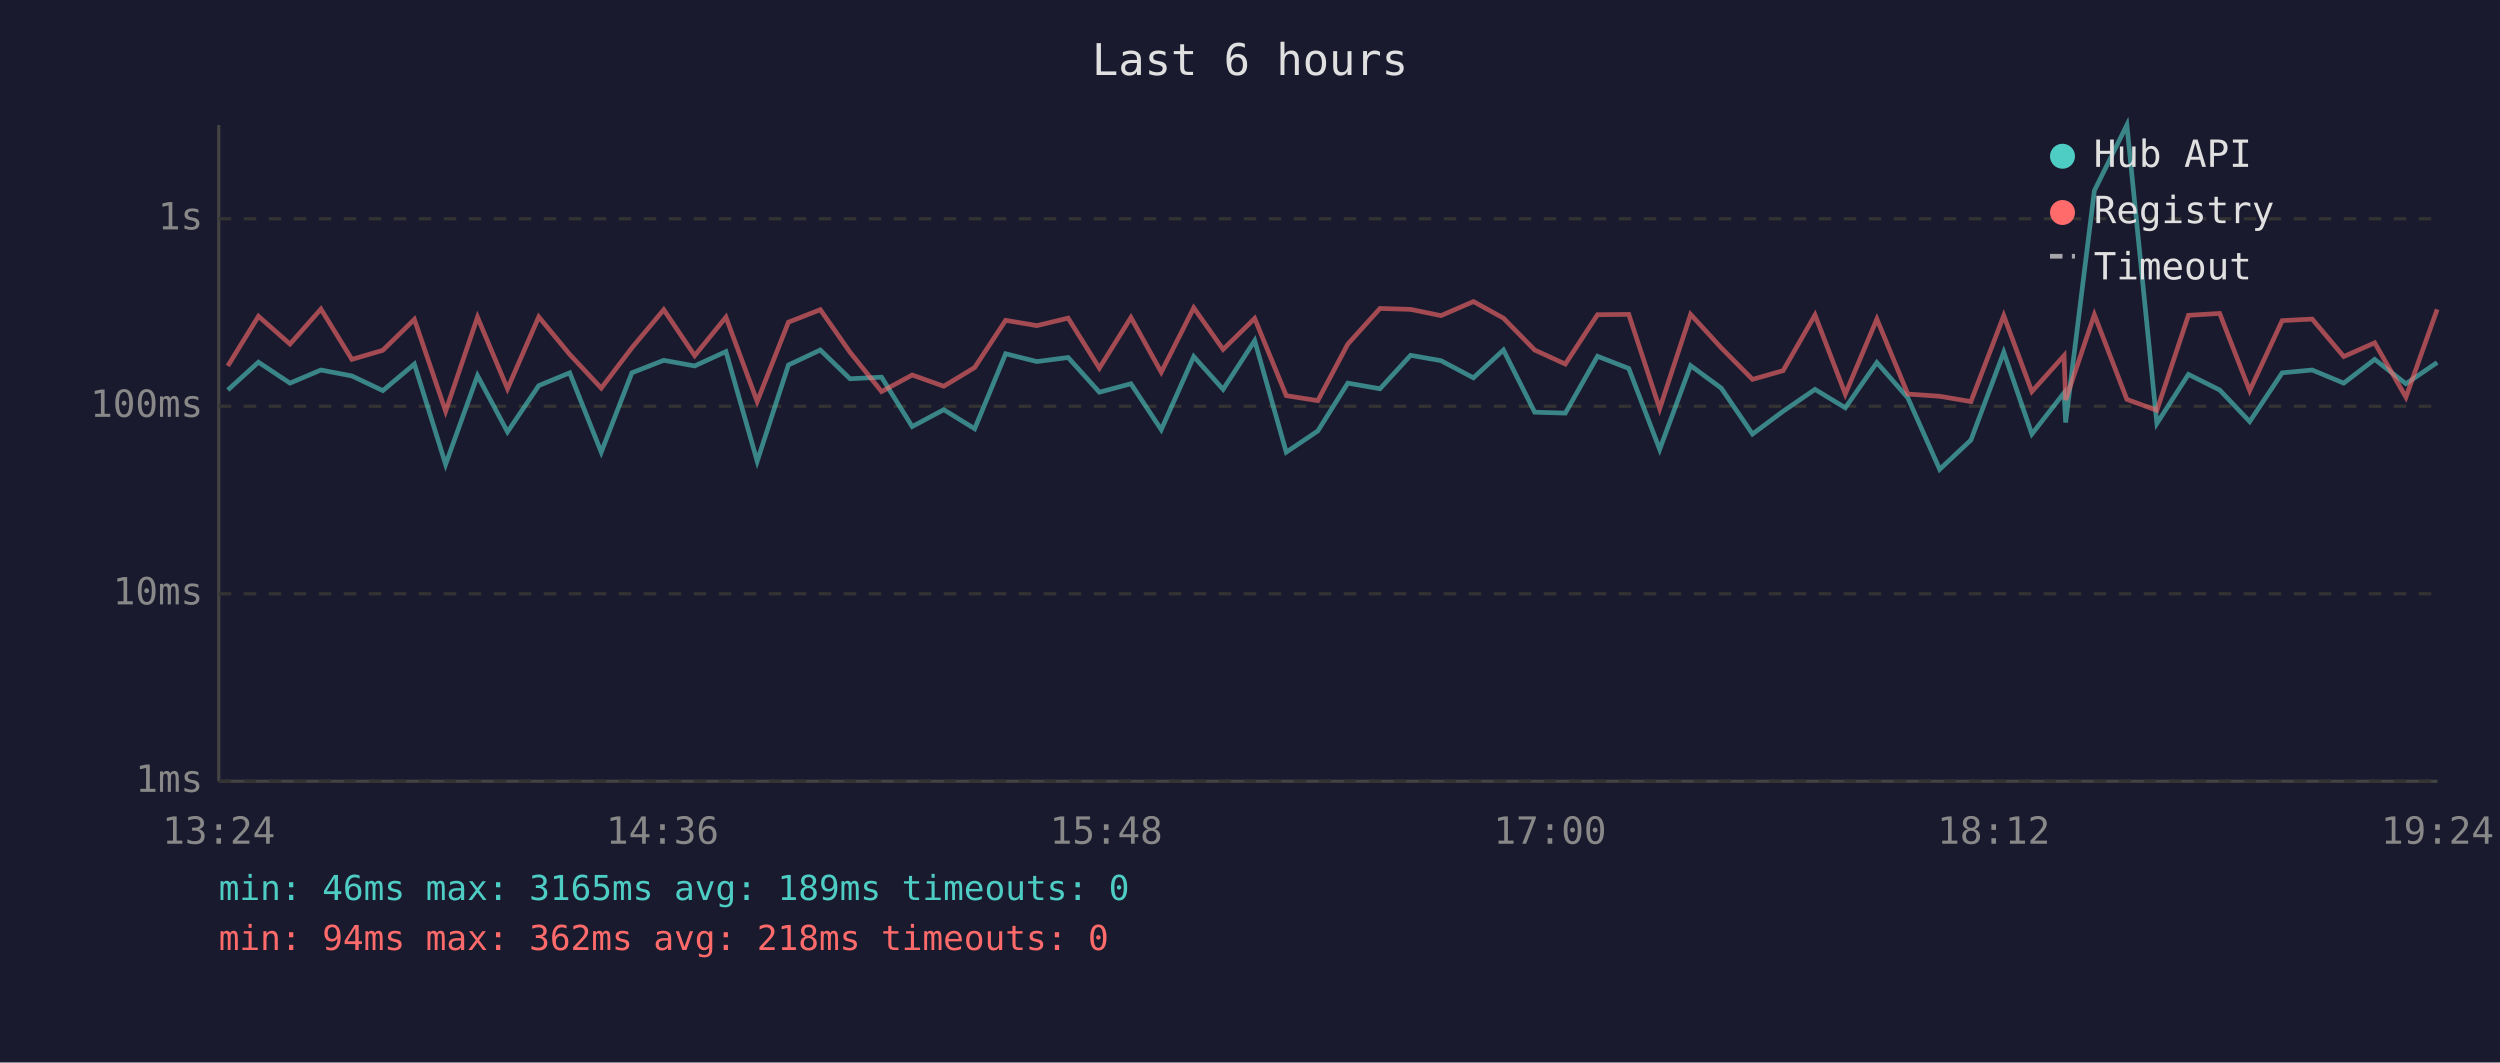
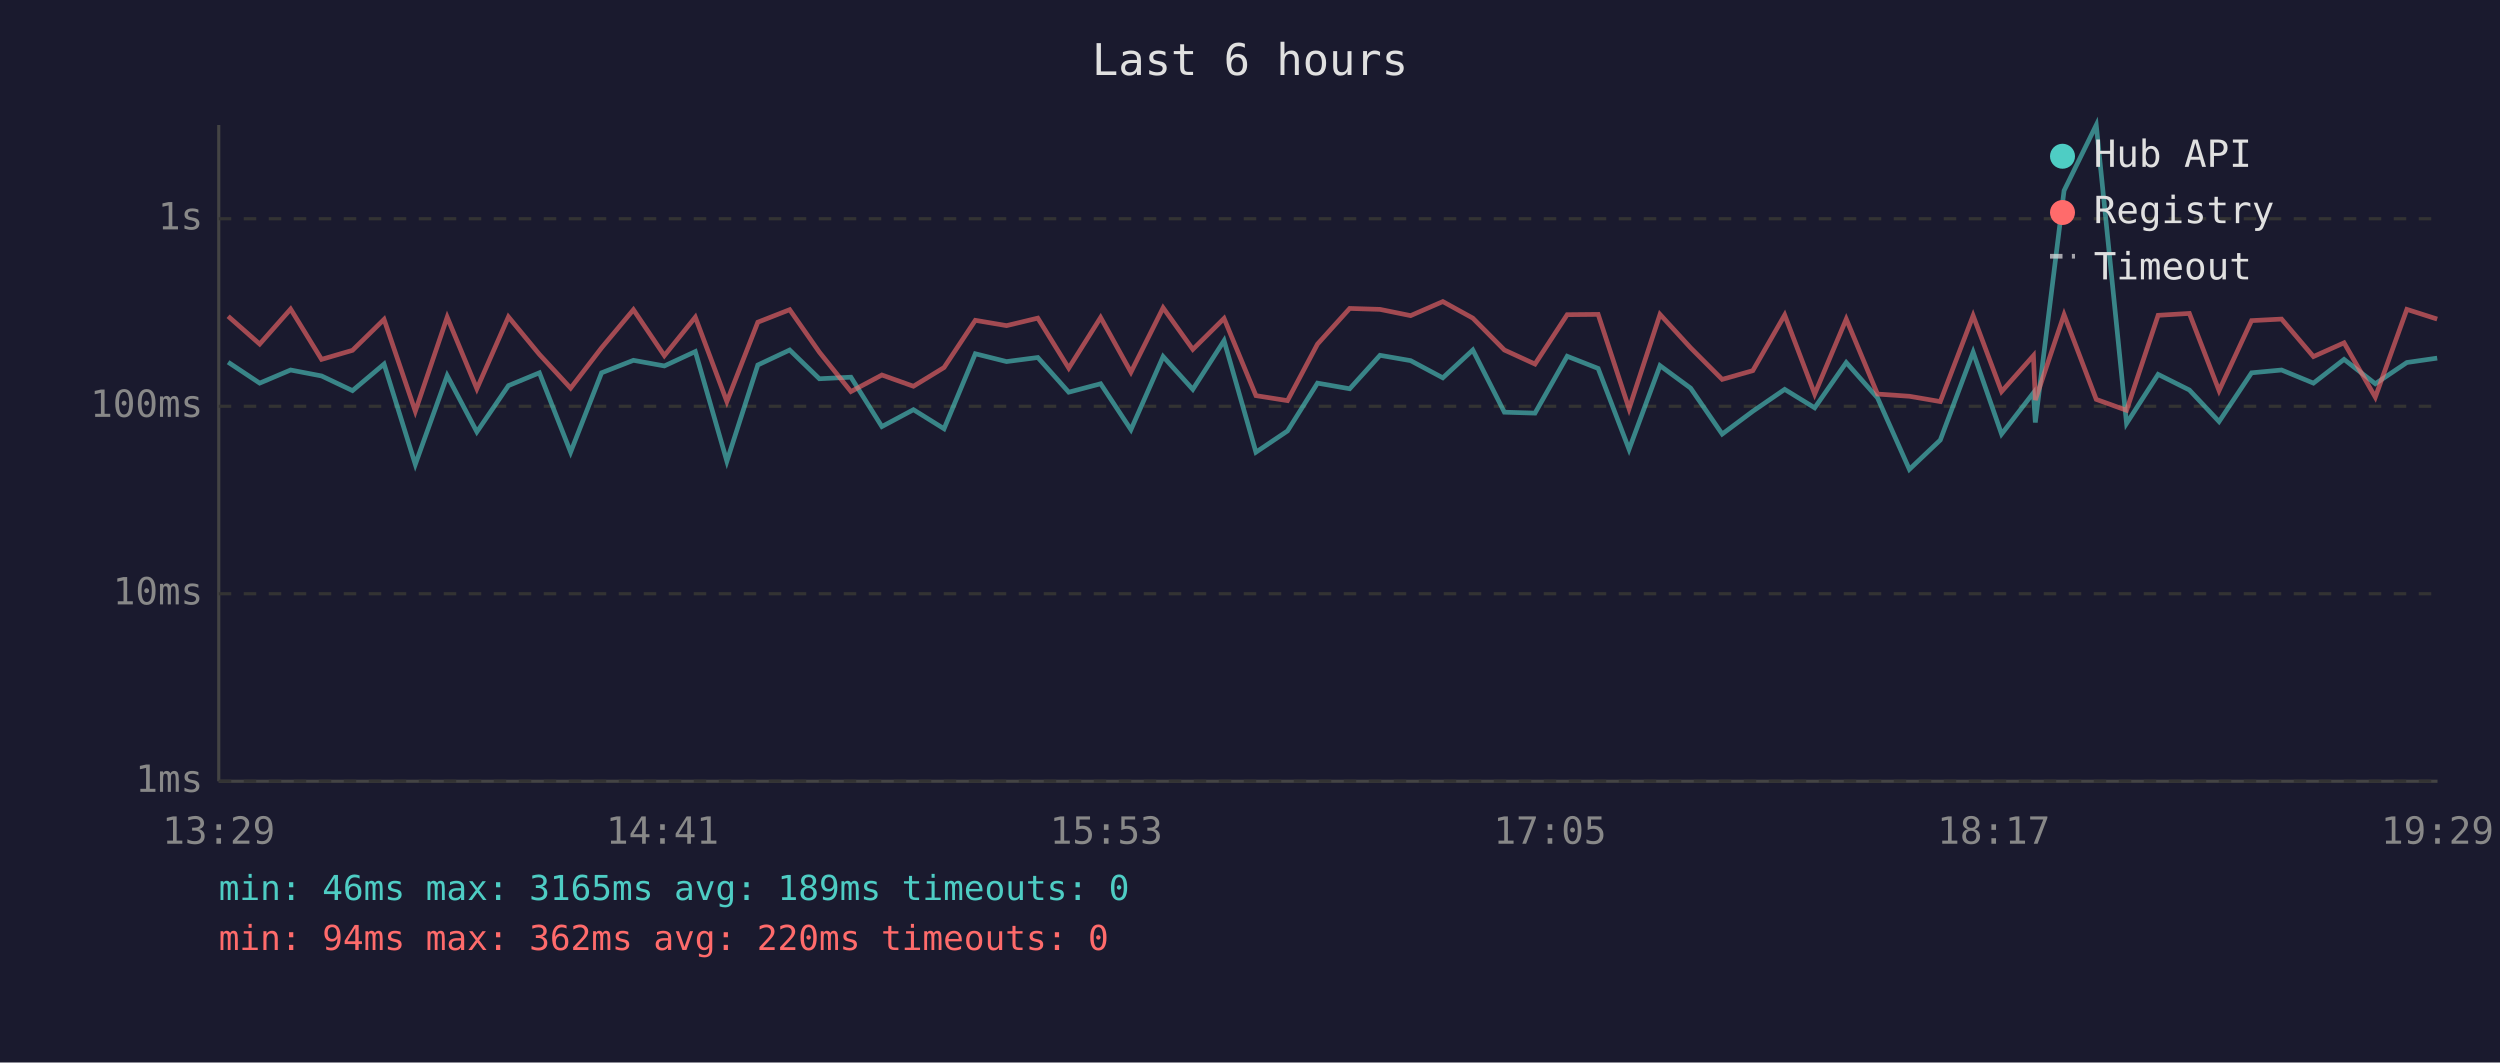
<svg xmlns="http://www.w3.org/2000/svg" viewBox="0 0 800 340" font-family="monospace" font-size="12">
  <rect width="800" height="340" fill="#1a1a2e" />
  <text x="400" y="24" fill="#e0e0e0" font-size="14" text-anchor="middle">Last 6 hours</text>
  <line x1="70" y1="40" x2="70" y2="250" stroke="#444" stroke-width="1" />
  <line x1="70" y1="250" x2="780" y2="250" stroke="#444" stroke-width="1" />
  <line x1="70" y1="250" x2="780" y2="250" stroke="#333" stroke-width="1" stroke-dasharray="4" />
  <text x="65" y="250" fill="#888" text-anchor="end" dominant-baseline="middle">1ms</text>
  <line x1="70" y1="190" x2="780" y2="190" stroke="#333" stroke-width="1" stroke-dasharray="4" />
  <text x="65" y="190" fill="#888" text-anchor="end" dominant-baseline="middle">10ms</text>
  <line x1="70" y1="130" x2="780" y2="130" stroke="#333" stroke-width="1" stroke-dasharray="4" />
  <text x="65" y="130" fill="#888" text-anchor="end" dominant-baseline="middle">100ms</text>
  <line x1="70" y1="70" x2="780" y2="70" stroke="#333" stroke-width="1" stroke-dasharray="4" />
  <text x="65" y="70" fill="#888" text-anchor="end" dominant-baseline="middle">1s</text>
-   <text x="70" y="270" fill="#888" text-anchor="middle">13:24</text>
-   <text x="212" y="270" fill="#888" text-anchor="middle">14:36</text>
-   <text x="354" y="270" fill="#888" text-anchor="middle">15:48</text>
-   <text x="496" y="270" fill="#888" text-anchor="middle">17:00</text>
-   <text x="638" y="270" fill="#888" text-anchor="middle">18:12</text>
-   <text x="780" y="270" fill="#888" text-anchor="middle">19:24</text>
-   <polyline points="72.9,124.8 82.7,115.9 92.8,122.6 102.7,118.4 112.6,120.3 122.5,125.0 132.6,116.5 142.6,148.6 152.8,120.2 162.4,138.2 172.4,123.4 182.3,119.3 192.4,144.7 202.2,119.3 212.4,115.3 222.3,117.1 232.3,112.5 242.3,147.6 252.3,116.8 262.5,112.0 272.0,121.2 282.1,120.7 291.9,136.5 302.0,131.1 311.9,137.2 321.8,113.2 331.8,115.7 341.8,114.4 351.8,125.5 361.9,122.8 371.6,137.5 382.0,114.1 391.4,124.6 401.5,109.0 411.6,144.7 421.7,137.9 431.3,122.6 441.6,124.4 451.4,113.7 461.1,115.4 471.5,120.9 481.1,112.0 491.1,131.9 500.9,132.2 511.2,114.0 521.2,117.9 531.1,143.8 541.0,117.0 550.8,124.2 560.8,138.9 570.6,131.6 580.8,124.6 590.5,130.5 600.6,116.0 610.5,127.3 620.7,150.2 630.7,140.8 641.2,112.7 650.2,138.9 660.5,125.7 661.0,135.2 670.2,61.0 680.6,40.0 690.2,135.5 700.3,119.8 710.3,124.8 719.9,134.9 730.3,119.3 739.9,118.4 750.0,122.6 759.9,115.0 769.9,122.8 779.9,116.0" fill="none" stroke="#4ecdc4" stroke-width="1.5" opacity="0.6" />
-   <polyline points="72.9,117.1 82.7,101.2 92.8,110.1 102.7,98.9 112.6,115.0 122.5,112.1 132.6,102.2 142.6,131.6 152.8,101.5 162.4,124.4 172.4,101.4 182.3,113.4 192.4,124.2 202.2,111.3 212.4,99.1 222.3,113.8 232.3,101.5 242.3,128.5 252.3,103.1 262.5,99.1 272.0,112.7 282.1,125.3 291.9,120.0 302.0,123.6 311.9,117.6 321.8,102.5 331.8,104.2 341.8,101.8 351.8,117.8 361.9,101.6 371.6,119.1 382.0,98.5 391.4,111.8 401.5,101.9 411.6,126.6 421.7,128.2 431.3,110.1 441.6,98.7 451.4,99.0 461.1,101.0 471.5,96.5 481.1,101.8 491.1,112.0 500.9,116.5 511.2,100.7 521.2,100.6 531.1,130.8 541.0,100.6 550.8,111.3 560.8,121.4 570.6,118.6 580.8,100.8 590.5,126.1 600.6,102.1 610.5,126.1 620.7,126.8 630.7,128.5 641.2,101.0 650.2,125.3 660.5,113.8 661.0,128.0 670.2,100.7 680.6,127.8 690.2,131.3 700.3,100.9 710.3,100.3 719.9,125.0 730.3,102.6 739.9,102.1 750.0,114.1 759.9,109.7 769.9,127.1 779.9,99.0" fill="none" stroke="#ff6b6b" stroke-width="1.5" opacity="0.6" />
+   <text x="70" y="270" fill="#888" text-anchor="middle">13:29</text>
+   <text x="212" y="270" fill="#888" text-anchor="middle">14:41</text>
+   <text x="354" y="270" fill="#888" text-anchor="middle">15:53</text>
+   <text x="496" y="270" fill="#888" text-anchor="middle">17:05</text>
+   <text x="638" y="270" fill="#888" text-anchor="middle">18:17</text>
+   <text x="780" y="270" fill="#888" text-anchor="middle">19:29</text>
+   <polyline points="73.0,115.9 83.1,122.6 93.0,118.4 102.9,120.3 112.8,125.0 122.9,116.5 132.9,148.6 143.1,120.2 152.6,138.2 162.7,123.4 172.6,119.3 182.6,144.7 192.5,119.3 202.7,115.3 212.6,117.1 222.5,112.5 232.6,147.6 242.5,116.8 252.7,112.0 262.2,121.2 272.3,120.7 282.2,136.5 292.3,131.1 302.1,137.2 312.1,113.2 322.1,115.7 332.1,114.4 342.0,125.5 352.2,122.8 361.9,137.5 372.2,114.1 381.7,124.6 391.7,109.0 401.9,144.7 412.0,137.9 421.6,122.6 431.9,124.4 441.6,113.7 451.4,115.4 461.7,120.9 471.3,112.0 481.4,131.9 491.2,132.2 501.5,114.0 511.4,117.9 521.3,143.8 531.2,117.0 541.0,124.2 551.1,138.9 560.9,131.6 571.1,124.6 580.7,130.5 590.8,116.0 600.8,127.3 611.0,150.2 620.9,140.8 631.4,112.7 640.5,138.9 650.7,125.7 651.3,135.2 660.5,61.0 670.8,40.0 680.5,135.5 690.6,119.8 700.6,124.8 710.1,134.9 720.5,119.3 730.1,118.4 740.3,122.6 750.1,115.0 760.1,122.8 770.2,116.0 779.9,114.6" fill="none" stroke="#4ecdc4" stroke-width="1.5" opacity="0.6" />
+   <polyline points="73.0,101.2 83.1,110.1 93.0,98.9 102.9,115.0 112.8,112.1 122.9,102.2 132.9,131.6 143.1,101.5 152.6,124.4 162.7,101.4 172.6,113.4 182.6,124.2 192.5,111.3 202.7,99.1 212.6,113.8 222.5,101.5 232.6,128.5 242.5,103.1 252.7,99.1 262.2,112.7 272.3,125.3 282.2,120.0 292.3,123.6 302.1,117.6 312.1,102.5 322.1,104.2 332.1,101.8 342.0,117.8 352.2,101.6 361.9,119.1 372.2,98.5 381.7,111.8 391.7,101.9 401.9,126.6 412.0,128.2 421.6,110.1 431.9,98.7 441.6,99.0 451.4,101.0 461.7,96.5 471.3,101.8 481.4,112.0 491.2,116.5 501.5,100.7 511.4,100.6 521.3,130.8 531.2,100.6 541.0,111.3 551.1,121.4 560.9,118.6 571.1,100.8 580.7,126.1 590.8,102.1 600.8,126.1 611.0,126.8 620.9,128.5 631.4,101.0 640.5,125.3 650.7,113.8 651.3,128.0 660.5,100.7 670.8,127.8 680.5,131.3 690.6,100.9 700.6,100.3 710.1,125.0 720.5,102.6 730.1,102.1 740.3,114.1 750.1,109.7 760.1,127.1 770.2,99.0 779.9,102.1" fill="none" stroke="#ff6b6b" stroke-width="1.5" opacity="0.6" />
  <circle cx="660" cy="50" r="4" fill="#4ecdc4" />
  <text x="670" y="50" fill="#e0e0e0" dominant-baseline="middle">Hub API</text>
  <circle cx="660" cy="68" r="4" fill="#ff6b6b" />
  <text x="670" y="68" fill="#e0e0e0" dominant-baseline="middle">Registry</text>
  <line x1="656" y1="82" x2="664" y2="82" stroke="#e0e0e0" stroke-width="1.5" stroke-dasharray="4,3" opacity="0.7" />
  <text x="670" y="86" fill="#e0e0e0" dominant-baseline="middle">Timeout</text>
  <text x="70" y="288" fill="#4ecdc4" font-size="11">min: 46ms  max: 3165ms  avg: 189ms  timeouts: 0</text>
-   <text x="70" y="304" fill="#ff6b6b" font-size="11">min: 94ms  max: 362ms  avg: 218ms  timeouts: 0</text>
+   <text x="70" y="304" fill="#ff6b6b" font-size="11">min: 94ms  max: 362ms  avg: 220ms  timeouts: 0</text>
</svg>
